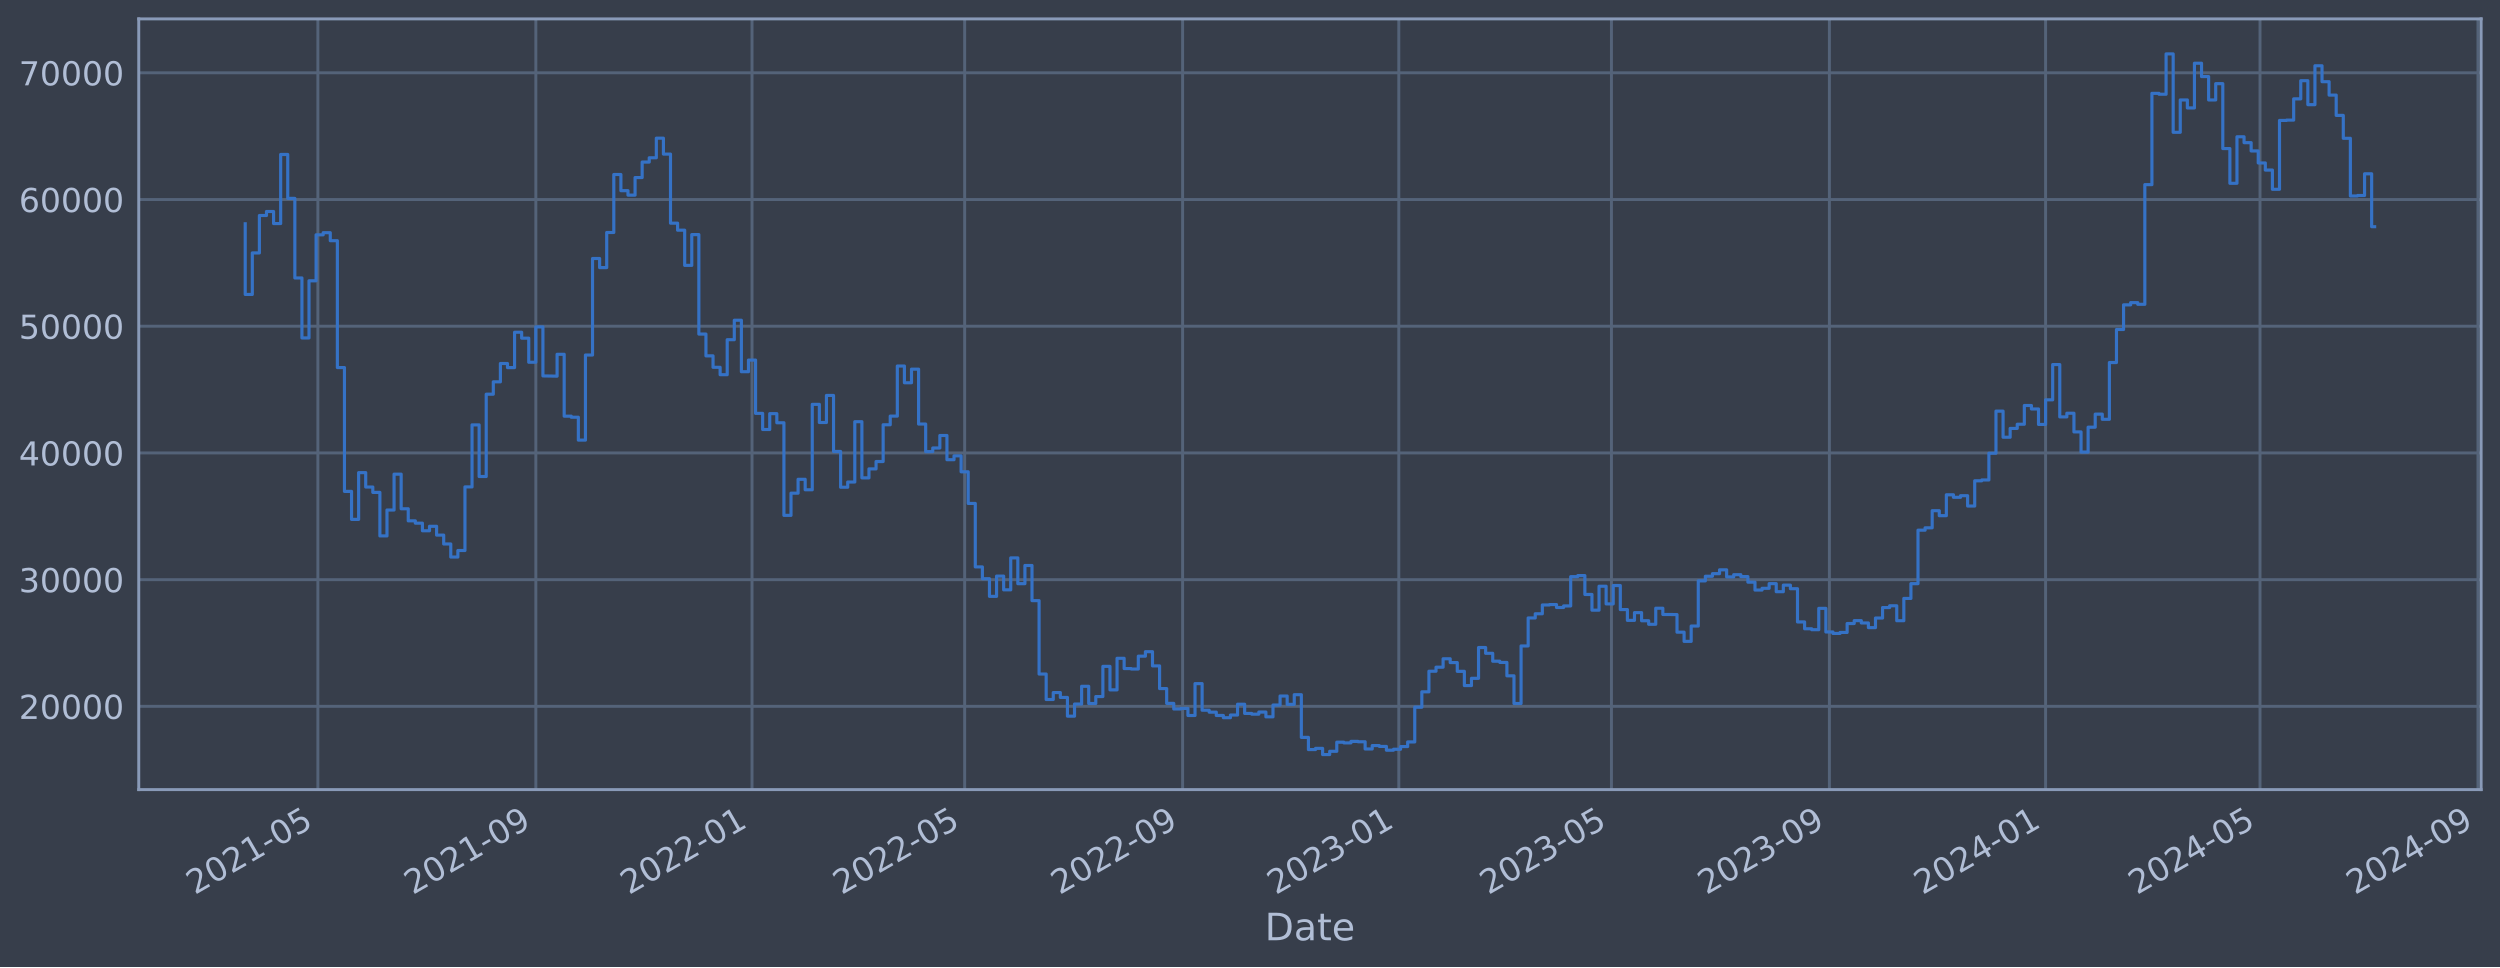
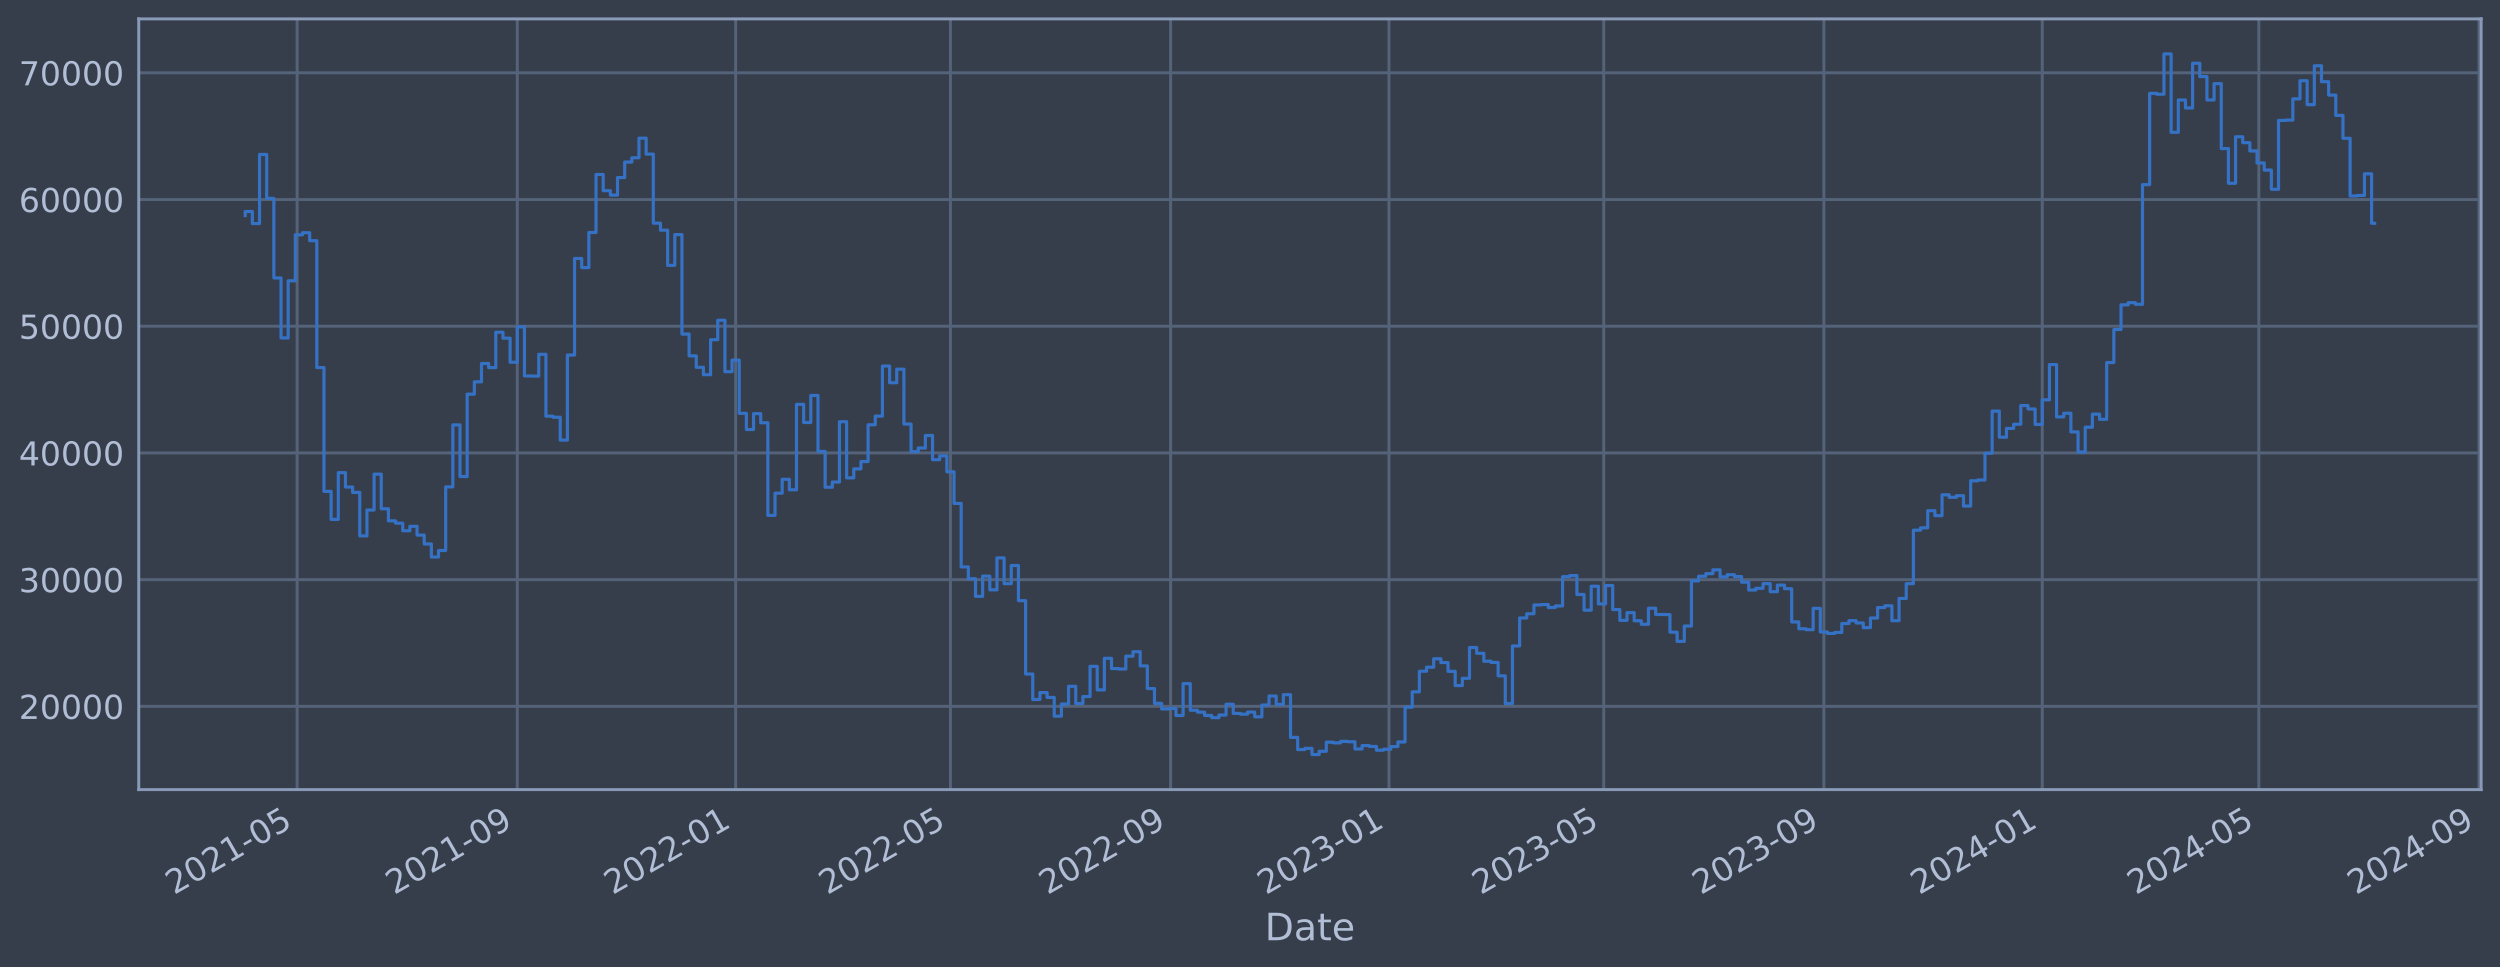
<svg xmlns="http://www.w3.org/2000/svg" xmlns:xlink="http://www.w3.org/1999/xlink" width="952.884pt" height="368.58pt" viewBox="0 0 952.884 368.58" version="1.1">
  <defs>
    <style type="text/css">*{stroke-linejoin: round; stroke-linecap: butt}</style>
  </defs>
  <g id="figure_1">
    <g id="patch_1">
      <path d="M 0 368.58  L 952.884 368.58  L 952.884 0  L 0 0  z " style="fill: #373e4b" />
    </g>
    <g id="axes_1">
      <g id="patch_2">
        <path d="M 52.884 300.96  L 945.684 300.96  L 945.684 7.2  L 52.884 7.2  z " style="fill: #373e4b" />
      </g>
      <g id="matplotlib.axis_1">
        <g id="xtick_1">
          <g id="line2d_1">
-             <path d="M 121.157 300.96  L 121.157 7.2  " clip-path="url(#pcf28d7538e)" style="fill: none; stroke: #546379; stroke-width: 1.12; stroke-linecap: square" />
+             <path d="M 113.25 300.96  L 113.25 7.2  " clip-path="url(#p4f1d684c6e)" style="fill: none; stroke: #546379; stroke-width: 1.12; stroke-linecap: square" />
          </g>
          <g id="line2d_2" />
          <g id="text_1">
-             <g style="fill: #b1bed6" transform="translate(74.25417 341.1745) rotate(-30) scale(0.126 -0.126)">
+             <g style="fill: #b1bed6" transform="translate(66.3467 341.1745) rotate(-30) scale(0.126 -0.126)">
              <defs>
                <path id="DejaVuSans-32" d="M 1228 531  L 3431 531  L 3431 0  L 469 0  L 469 531  Q 828 903 1448 1529  Q 2069 2156 2228 2338  Q 2531 2678 2651 2914  Q 2772 3150 2772 3378  Q 2772 3750 2511 3984  Q 2250 4219 1831 4219  Q 1534 4219 1204 4116  Q 875 4013 500 3803  L 500 4441  Q 881 4594 1212 4672  Q 1544 4750 1819 4750  Q 2544 4750 2975 4387  Q 3406 4025 3406 3419  Q 3406 3131 3298 2873  Q 3191 2616 2906 2266  Q 2828 2175 2409 1742  Q 1991 1309 1228 531  z " transform="scale(0.015625)" />
                <path id="DejaVuSans-30" d="M 2034 4250  Q 1547 4250 1301 3770  Q 1056 3291 1056 2328  Q 1056 1369 1301 889  Q 1547 409 2034 409  Q 2525 409 2770 889  Q 3016 1369 3016 2328  Q 3016 3291 2770 3770  Q 2525 4250 2034 4250  z M 2034 4750  Q 2819 4750 3233 4129  Q 3647 3509 3647 2328  Q 3647 1150 3233 529  Q 2819 -91 2034 -91  Q 1250 -91 836 529  Q 422 1150 422 2328  Q 422 3509 836 4129  Q 1250 4750 2034 4750  z " transform="scale(0.015625)" />
                <path id="DejaVuSans-31" d="M 794 531  L 1825 531  L 1825 4091  L 703 3866  L 703 4441  L 1819 4666  L 2450 4666  L 2450 531  L 3481 531  L 3481 0  L 794 0  L 794 531  z " transform="scale(0.015625)" />
                <path id="DejaVuSans-2d" d="M 313 2009  L 1997 2009  L 1997 1497  L 313 1497  L 313 2009  z " transform="scale(0.015625)" />
                <path id="DejaVuSans-35" d="M 691 4666  L 3169 4666  L 3169 4134  L 1269 4134  L 1269 2991  Q 1406 3038 1543 3061  Q 1681 3084 1819 3084  Q 2600 3084 3056 2656  Q 3513 2228 3513 1497  Q 3513 744 3044 326  Q 2575 -91 1722 -91  Q 1428 -91 1123 -41  Q 819 9 494 109  L 494 744  Q 775 591 1075 516  Q 1375 441 1709 441  Q 2250 441 2565 725  Q 2881 1009 2881 1497  Q 2881 1984 2565 2268  Q 2250 2553 1709 2553  Q 1456 2553 1204 2497  Q 953 2441 691 2322  L 691 4666  z " transform="scale(0.015625)" />
              </defs>
              <use xlink:href="#DejaVuSans-32" />
              <use xlink:href="#DejaVuSans-30" x="63.623" />
              <use xlink:href="#DejaVuSans-32" x="127.246" />
              <use xlink:href="#DejaVuSans-31" x="190.869" />
              <use xlink:href="#DejaVuSans-2d" x="254.492" />
              <use xlink:href="#DejaVuSans-30" x="290.576" />
              <use xlink:href="#DejaVuSans-35" x="354.199" />
            </g>
          </g>
        </g>
        <g id="xtick_2">
          <g id="line2d_3">
-             <path d="M 204.233 300.96  L 204.233 7.2  " clip-path="url(#pcf28d7538e)" style="fill: none; stroke: #546379; stroke-width: 1.12; stroke-linecap: square" />
+             <path d="M 197.163 300.96  L 197.163 7.2  " clip-path="url(#p4f1d684c6e)" style="fill: none; stroke: #546379; stroke-width: 1.12; stroke-linecap: square" />
          </g>
          <g id="line2d_4" />
          <g id="text_2">
-             <g style="fill: #b1bed6" transform="translate(157.3298 341.1745) rotate(-30) scale(0.126 -0.126)">
+             <g style="fill: #b1bed6" transform="translate(150.2599 341.1745) rotate(-30) scale(0.126 -0.126)">
              <defs>
                <path id="DejaVuSans-39" d="M 703 97  L 703 672  Q 941 559 1184 500  Q 1428 441 1663 441  Q 2288 441 2617 861  Q 2947 1281 2994 2138  Q 2813 1869 2534 1725  Q 2256 1581 1919 1581  Q 1219 1581 811 2004  Q 403 2428 403 3163  Q 403 3881 828 4315  Q 1253 4750 1959 4750  Q 2769 4750 3195 4129  Q 3622 3509 3622 2328  Q 3622 1225 3098 567  Q 2575 -91 1691 -91  Q 1453 -91 1209 -44  Q 966 3 703 97  z M 1959 2075  Q 2384 2075 2632 2365  Q 2881 2656 2881 3163  Q 2881 3666 2632 3958  Q 2384 4250 1959 4250  Q 1534 4250 1286 3958  Q 1038 3666 1038 3163  Q 1038 2656 1286 2365  Q 1534 2075 1959 2075  z " transform="scale(0.015625)" />
              </defs>
              <use xlink:href="#DejaVuSans-32" />
              <use xlink:href="#DejaVuSans-30" x="63.623" />
              <use xlink:href="#DejaVuSans-32" x="127.246" />
              <use xlink:href="#DejaVuSans-31" x="190.869" />
              <use xlink:href="#DejaVuSans-2d" x="254.492" />
              <use xlink:href="#DejaVuSans-30" x="290.576" />
              <use xlink:href="#DejaVuSans-39" x="354.199" />
            </g>
          </g>
        </g>
        <g id="xtick_3">
          <g id="line2d_5">
-             <path d="M 286.633 300.96  L 286.633 7.2  " clip-path="url(#pcf28d7538e)" style="fill: none; stroke: #546379; stroke-width: 1.12; stroke-linecap: square" />
+             <path d="M 280.394 300.96  L 280.394 7.2  " clip-path="url(#p4f1d684c6e)" style="fill: none; stroke: #546379; stroke-width: 1.12; stroke-linecap: square" />
          </g>
          <g id="line2d_6" />
          <g id="text_3">
-             <g style="fill: #b1bed6" transform="translate(239.73 341.1745) rotate(-30) scale(0.126 -0.126)">
+             <g style="fill: #b1bed6" transform="translate(233.4908 341.1745) rotate(-30) scale(0.126 -0.126)">
              <use xlink:href="#DejaVuSans-32" />
              <use xlink:href="#DejaVuSans-30" x="63.623" />
              <use xlink:href="#DejaVuSans-32" x="127.246" />
              <use xlink:href="#DejaVuSans-32" x="190.869" />
              <use xlink:href="#DejaVuSans-2d" x="254.492" />
              <use xlink:href="#DejaVuSans-30" x="290.576" />
              <use xlink:href="#DejaVuSans-31" x="354.199" />
            </g>
          </g>
        </g>
        <g id="xtick_4">
          <g id="line2d_7">
-             <path d="M 367.683 300.96  L 367.683 7.2  " clip-path="url(#pcf28d7538e)" style="fill: none; stroke: #546379; stroke-width: 1.12; stroke-linecap: square" />
+             <path d="M 362.261 300.96  L 362.261 7.2  " clip-path="url(#p4f1d684c6e)" style="fill: none; stroke: #546379; stroke-width: 1.12; stroke-linecap: square" />
          </g>
          <g id="line2d_8" />
          <g id="text_4">
-             <g style="fill: #b1bed6" transform="translate(320.7794 341.1745) rotate(-30) scale(0.126 -0.126)">
+             <g style="fill: #b1bed6" transform="translate(315.3574 341.1745) rotate(-30) scale(0.126 -0.126)">
              <use xlink:href="#DejaVuSans-32" />
              <use xlink:href="#DejaVuSans-30" x="63.623" />
              <use xlink:href="#DejaVuSans-32" x="127.246" />
              <use xlink:href="#DejaVuSans-32" x="190.869" />
              <use xlink:href="#DejaVuSans-2d" x="254.492" />
              <use xlink:href="#DejaVuSans-30" x="290.576" />
              <use xlink:href="#DejaVuSans-35" x="354.199" />
            </g>
          </g>
        </g>
        <g id="xtick_5">
          <g id="line2d_9">
-             <path d="M 450.758 300.96  L 450.758 7.2  " clip-path="url(#pcf28d7538e)" style="fill: none; stroke: #546379; stroke-width: 1.12; stroke-linecap: square" />
+             <path d="M 446.174 300.96  L 446.174 7.2  " clip-path="url(#p4f1d684c6e)" style="fill: none; stroke: #546379; stroke-width: 1.12; stroke-linecap: square" />
          </g>
          <g id="line2d_10" />
          <g id="text_5">
-             <g style="fill: #b1bed6" transform="translate(403.855 341.1745) rotate(-30) scale(0.126 -0.126)">
+             <g style="fill: #b1bed6" transform="translate(399.2705 341.1745) rotate(-30) scale(0.126 -0.126)">
              <use xlink:href="#DejaVuSans-32" />
              <use xlink:href="#DejaVuSans-30" x="63.623" />
              <use xlink:href="#DejaVuSans-32" x="127.246" />
              <use xlink:href="#DejaVuSans-32" x="190.869" />
              <use xlink:href="#DejaVuSans-2d" x="254.492" />
              <use xlink:href="#DejaVuSans-30" x="290.576" />
              <use xlink:href="#DejaVuSans-39" x="354.199" />
            </g>
          </g>
        </g>
        <g id="xtick_6">
          <g id="line2d_11">
-             <path d="M 533.158 300.96  L 533.158 7.2  " clip-path="url(#pcf28d7538e)" style="fill: none; stroke: #546379; stroke-width: 1.12; stroke-linecap: square" />
+             <path d="M 529.405 300.96  L 529.405 7.2  " clip-path="url(#p4f1d684c6e)" style="fill: none; stroke: #546379; stroke-width: 1.12; stroke-linecap: square" />
          </g>
          <g id="line2d_12" />
          <g id="text_6">
-             <g style="fill: #b1bed6" transform="translate(486.2552 341.1745) rotate(-30) scale(0.126 -0.126)">
+             <g style="fill: #b1bed6" transform="translate(482.5015 341.1745) rotate(-30) scale(0.126 -0.126)">
              <defs>
                <path id="DejaVuSans-33" d="M 2597 2516  Q 3050 2419 3304 2112  Q 3559 1806 3559 1356  Q 3559 666 3084 287  Q 2609 -91 1734 -91  Q 1441 -91 1130 -33  Q 819 25 488 141  L 488 750  Q 750 597 1062 519  Q 1375 441 1716 441  Q 2309 441 2620 675  Q 2931 909 2931 1356  Q 2931 1769 2642 2001  Q 2353 2234 1838 2234  L 1294 2234  L 1294 2753  L 1863 2753  Q 2328 2753 2575 2939  Q 2822 3125 2822 3475  Q 2822 3834 2567 4026  Q 2313 4219 1838 4219  Q 1578 4219 1281 4162  Q 984 4106 628 3988  L 628 4550  Q 988 4650 1302 4700  Q 1616 4750 1894 4750  Q 2613 4750 3031 4423  Q 3450 4097 3450 3541  Q 3450 3153 3228 2886  Q 3006 2619 2597 2516  z " transform="scale(0.015625)" />
              </defs>
              <use xlink:href="#DejaVuSans-32" />
              <use xlink:href="#DejaVuSans-30" x="63.623" />
              <use xlink:href="#DejaVuSans-32" x="127.246" />
              <use xlink:href="#DejaVuSans-33" x="190.869" />
              <use xlink:href="#DejaVuSans-2d" x="254.492" />
              <use xlink:href="#DejaVuSans-30" x="290.576" />
              <use xlink:href="#DejaVuSans-31" x="354.199" />
            </g>
          </g>
        </g>
        <g id="xtick_7">
          <g id="line2d_13">
-             <path d="M 614.208 300.96  L 614.208 7.2  " clip-path="url(#pcf28d7538e)" style="fill: none; stroke: #546379; stroke-width: 1.12; stroke-linecap: square" />
+             <path d="M 611.271 300.96  L 611.271 7.2  " clip-path="url(#p4f1d684c6e)" style="fill: none; stroke: #546379; stroke-width: 1.12; stroke-linecap: square" />
          </g>
          <g id="line2d_14" />
          <g id="text_7">
-             <g style="fill: #b1bed6" transform="translate(567.3046 341.1745) rotate(-30) scale(0.126 -0.126)">
+             <g style="fill: #b1bed6" transform="translate(564.368 341.1745) rotate(-30) scale(0.126 -0.126)">
              <use xlink:href="#DejaVuSans-32" />
              <use xlink:href="#DejaVuSans-30" x="63.623" />
              <use xlink:href="#DejaVuSans-32" x="127.246" />
              <use xlink:href="#DejaVuSans-33" x="190.869" />
              <use xlink:href="#DejaVuSans-2d" x="254.492" />
              <use xlink:href="#DejaVuSans-30" x="290.576" />
              <use xlink:href="#DejaVuSans-35" x="354.199" />
            </g>
          </g>
        </g>
        <g id="xtick_8">
          <g id="line2d_15">
-             <path d="M 697.283 300.96  L 697.283 7.2  " clip-path="url(#pcf28d7538e)" style="fill: none; stroke: #546379; stroke-width: 1.12; stroke-linecap: square" />
+             <path d="M 695.184 300.96  L 695.184 7.2  " clip-path="url(#p4f1d684c6e)" style="fill: none; stroke: #546379; stroke-width: 1.12; stroke-linecap: square" />
          </g>
          <g id="line2d_16" />
          <g id="text_8">
-             <g style="fill: #b1bed6" transform="translate(650.3802 341.1745) rotate(-30) scale(0.126 -0.126)">
+             <g style="fill: #b1bed6" transform="translate(648.2812 341.1745) rotate(-30) scale(0.126 -0.126)">
              <use xlink:href="#DejaVuSans-32" />
              <use xlink:href="#DejaVuSans-30" x="63.623" />
              <use xlink:href="#DejaVuSans-32" x="127.246" />
              <use xlink:href="#DejaVuSans-33" x="190.869" />
              <use xlink:href="#DejaVuSans-2d" x="254.492" />
              <use xlink:href="#DejaVuSans-30" x="290.576" />
              <use xlink:href="#DejaVuSans-39" x="354.199" />
            </g>
          </g>
        </g>
        <g id="xtick_9">
          <g id="line2d_17">
-             <path d="M 779.684 300.96  L 779.684 7.2  " clip-path="url(#pcf28d7538e)" style="fill: none; stroke: #546379; stroke-width: 1.12; stroke-linecap: square" />
+             <path d="M 778.415 300.96  L 778.415 7.2  " clip-path="url(#p4f1d684c6e)" style="fill: none; stroke: #546379; stroke-width: 1.12; stroke-linecap: square" />
          </g>
          <g id="line2d_18" />
          <g id="text_9">
-             <g style="fill: #b1bed6" transform="translate(732.7804 341.1745) rotate(-30) scale(0.126 -0.126)">
+             <g style="fill: #b1bed6" transform="translate(731.5122 341.1745) rotate(-30) scale(0.126 -0.126)">
              <defs>
                <path id="DejaVuSans-34" d="M 2419 4116  L 825 1625  L 2419 1625  L 2419 4116  z M 2253 4666  L 3047 4666  L 3047 1625  L 3713 1625  L 3713 1100  L 3047 1100  L 3047 0  L 2419 0  L 2419 1100  L 313 1100  L 313 1709  L 2253 4666  z " transform="scale(0.015625)" />
              </defs>
              <use xlink:href="#DejaVuSans-32" />
              <use xlink:href="#DejaVuSans-30" x="63.623" />
              <use xlink:href="#DejaVuSans-32" x="127.246" />
              <use xlink:href="#DejaVuSans-34" x="190.869" />
              <use xlink:href="#DejaVuSans-2d" x="254.492" />
              <use xlink:href="#DejaVuSans-30" x="290.576" />
              <use xlink:href="#DejaVuSans-31" x="354.199" />
            </g>
          </g>
        </g>
        <g id="xtick_10">
          <g id="line2d_19">
-             <path d="M 861.408 300.96  L 861.408 7.2  " clip-path="url(#pcf28d7538e)" style="fill: none; stroke: #546379; stroke-width: 1.12; stroke-linecap: square" />
+             <path d="M 860.964 300.96  L 860.964 7.2  " clip-path="url(#p4f1d684c6e)" style="fill: none; stroke: #546379; stroke-width: 1.12; stroke-linecap: square" />
          </g>
          <g id="line2d_20" />
          <g id="text_10">
-             <g style="fill: #b1bed6" transform="translate(814.5052 341.1745) rotate(-30) scale(0.126 -0.126)">
+             <g style="fill: #b1bed6" transform="translate(814.0609 341.1745) rotate(-30) scale(0.126 -0.126)">
              <use xlink:href="#DejaVuSans-32" />
              <use xlink:href="#DejaVuSans-30" x="63.623" />
              <use xlink:href="#DejaVuSans-32" x="127.246" />
              <use xlink:href="#DejaVuSans-34" x="190.869" />
              <use xlink:href="#DejaVuSans-2d" x="254.492" />
              <use xlink:href="#DejaVuSans-30" x="290.576" />
              <use xlink:href="#DejaVuSans-35" x="354.199" />
            </g>
          </g>
        </g>
        <g id="xtick_11">
          <g id="line2d_21">
-             <path d="M 944.484 300.96  L 944.484 7.2  " clip-path="url(#pcf28d7538e)" style="fill: none; stroke: #546379; stroke-width: 1.12; stroke-linecap: square" />
+             <path d="M 944.877 300.96  L 944.877 7.2  " clip-path="url(#p4f1d684c6e)" style="fill: none; stroke: #546379; stroke-width: 1.12; stroke-linecap: square" />
          </g>
          <g id="line2d_22" />
          <g id="text_11">
-             <g style="fill: #b1bed6" transform="translate(897.5808 341.1745) rotate(-30) scale(0.126 -0.126)">
+             <g style="fill: #b1bed6" transform="translate(897.9741 341.1745) rotate(-30) scale(0.126 -0.126)">
              <use xlink:href="#DejaVuSans-32" />
              <use xlink:href="#DejaVuSans-30" x="63.623" />
              <use xlink:href="#DejaVuSans-32" x="127.246" />
              <use xlink:href="#DejaVuSans-34" x="190.869" />
              <use xlink:href="#DejaVuSans-2d" x="254.492" />
              <use xlink:href="#DejaVuSans-30" x="290.576" />
              <use xlink:href="#DejaVuSans-39" x="354.199" />
            </g>
          </g>
        </g>
        <g id="text_12">
          <g style="fill: #b1bed6" transform="translate(482.0746 358.3856) scale(0.144 -0.144)">
            <defs>
              <path id="DejaVuSans-44" d="M 1259 4147  L 1259 519  L 2022 519  Q 2988 519 3436 956  Q 3884 1394 3884 2338  Q 3884 3275 3436 3711  Q 2988 4147 2022 4147  L 1259 4147  z M 628 4666  L 1925 4666  Q 3281 4666 3915 4102  Q 4550 3538 4550 2338  Q 4550 1131 3912 565  Q 3275 0 1925 0  L 628 0  L 628 4666  z " transform="scale(0.015625)" />
              <path id="DejaVuSans-61" d="M 2194 1759  Q 1497 1759 1228 1600  Q 959 1441 959 1056  Q 959 750 1161 570  Q 1363 391 1709 391  Q 2188 391 2477 730  Q 2766 1069 2766 1631  L 2766 1759  L 2194 1759  z M 3341 1997  L 3341 0  L 2766 0  L 2766 531  Q 2569 213 2275 61  Q 1981 -91 1556 -91  Q 1019 -91 701 211  Q 384 513 384 1019  Q 384 1609 779 1909  Q 1175 2209 1959 2209  L 2766 2209  L 2766 2266  Q 2766 2663 2505 2880  Q 2244 3097 1772 3097  Q 1472 3097 1187 3025  Q 903 2953 641 2809  L 641 3341  Q 956 3463 1253 3523  Q 1550 3584 1831 3584  Q 2591 3584 2966 3190  Q 3341 2797 3341 1997  z " transform="scale(0.015625)" />
              <path id="DejaVuSans-74" d="M 1172 4494  L 1172 3500  L 2356 3500  L 2356 3053  L 1172 3053  L 1172 1153  Q 1172 725 1289 603  Q 1406 481 1766 481  L 2356 481  L 2356 0  L 1766 0  Q 1100 0 847 248  Q 594 497 594 1153  L 594 3053  L 172 3053  L 172 3500  L 594 3500  L 594 4494  L 1172 4494  z " transform="scale(0.015625)" />
              <path id="DejaVuSans-65" d="M 3597 1894  L 3597 1613  L 953 1613  Q 991 1019 1311 708  Q 1631 397 2203 397  Q 2534 397 2845 478  Q 3156 559 3463 722  L 3463 178  Q 3153 47 2828 -22  Q 2503 -91 2169 -91  Q 1331 -91 842 396  Q 353 884 353 1716  Q 353 2575 817 3079  Q 1281 3584 2069 3584  Q 2775 3584 3186 3129  Q 3597 2675 3597 1894  z M 3022 2063  Q 3016 2534 2758 2815  Q 2500 3097 2075 3097  Q 1594 3097 1305 2825  Q 1016 2553 972 2059  L 3022 2063  z " transform="scale(0.015625)" />
            </defs>
            <use xlink:href="#DejaVuSans-44" />
            <use xlink:href="#DejaVuSans-61" x="77.002" />
            <use xlink:href="#DejaVuSans-74" x="138.281" />
            <use xlink:href="#DejaVuSans-65" x="177.49" />
          </g>
        </g>
      </g>
      <g id="matplotlib.axis_2">
        <g id="ytick_1">
          <g id="line2d_23">
-             <path d="M 52.884 269.229  L 945.684 269.229  " clip-path="url(#pcf28d7538e)" style="fill: none; stroke: #546379; stroke-width: 1.12; stroke-linecap: square" />
+             <path d="M 52.884 269.229  L 945.684 269.229  " clip-path="url(#p4f1d684c6e)" style="fill: none; stroke: #546379; stroke-width: 1.12; stroke-linecap: square" />
          </g>
          <g id="line2d_24" />
          <g id="text_13">
            <g style="fill: #b1bed6" transform="translate(7.2 274.0162) scale(0.126 -0.126)">
              <use xlink:href="#DejaVuSans-32" />
              <use xlink:href="#DejaVuSans-30" x="63.623" />
              <use xlink:href="#DejaVuSans-30" x="127.246" />
              <use xlink:href="#DejaVuSans-30" x="190.869" />
              <use xlink:href="#DejaVuSans-30" x="254.492" />
            </g>
          </g>
        </g>
        <g id="ytick_2">
          <g id="line2d_25">
-             <path d="M 52.884 220.932  L 945.684 220.932  " clip-path="url(#pcf28d7538e)" style="fill: none; stroke: #546379; stroke-width: 1.12; stroke-linecap: square" />
+             <path d="M 52.884 220.932  L 945.684 220.932  " clip-path="url(#p4f1d684c6e)" style="fill: none; stroke: #546379; stroke-width: 1.12; stroke-linecap: square" />
          </g>
          <g id="line2d_26" />
          <g id="text_14">
            <g style="fill: #b1bed6" transform="translate(7.2 225.7194) scale(0.126 -0.126)">
              <use xlink:href="#DejaVuSans-33" />
              <use xlink:href="#DejaVuSans-30" x="63.623" />
              <use xlink:href="#DejaVuSans-30" x="127.246" />
              <use xlink:href="#DejaVuSans-30" x="190.869" />
              <use xlink:href="#DejaVuSans-30" x="254.492" />
            </g>
          </g>
        </g>
        <g id="ytick_3">
          <g id="line2d_27">
-             <path d="M 52.884 172.636  L 945.684 172.636  " clip-path="url(#pcf28d7538e)" style="fill: none; stroke: #546379; stroke-width: 1.12; stroke-linecap: square" />
+             <path d="M 52.884 172.636  L 945.684 172.636  " clip-path="url(#p4f1d684c6e)" style="fill: none; stroke: #546379; stroke-width: 1.12; stroke-linecap: square" />
          </g>
          <g id="line2d_28" />
          <g id="text_15">
            <g style="fill: #b1bed6" transform="translate(7.2 177.4226) scale(0.126 -0.126)">
              <use xlink:href="#DejaVuSans-34" />
              <use xlink:href="#DejaVuSans-30" x="63.623" />
              <use xlink:href="#DejaVuSans-30" x="127.246" />
              <use xlink:href="#DejaVuSans-30" x="190.869" />
              <use xlink:href="#DejaVuSans-30" x="254.492" />
            </g>
          </g>
        </g>
        <g id="ytick_4">
          <g id="line2d_29">
-             <path d="M 52.884 124.339  L 945.684 124.339  " clip-path="url(#pcf28d7538e)" style="fill: none; stroke: #546379; stroke-width: 1.12; stroke-linecap: square" />
+             <path d="M 52.884 124.339  L 945.684 124.339  " clip-path="url(#p4f1d684c6e)" style="fill: none; stroke: #546379; stroke-width: 1.12; stroke-linecap: square" />
          </g>
          <g id="line2d_30" />
          <g id="text_16">
            <g style="fill: #b1bed6" transform="translate(7.2 129.1258) scale(0.126 -0.126)">
              <use xlink:href="#DejaVuSans-35" />
              <use xlink:href="#DejaVuSans-30" x="63.623" />
              <use xlink:href="#DejaVuSans-30" x="127.246" />
              <use xlink:href="#DejaVuSans-30" x="190.869" />
              <use xlink:href="#DejaVuSans-30" x="254.492" />
            </g>
          </g>
        </g>
        <g id="ytick_5">
          <g id="line2d_31">
-             <path d="M 52.884 76.042  L 945.684 76.042  " clip-path="url(#pcf28d7538e)" style="fill: none; stroke: #546379; stroke-width: 1.12; stroke-linecap: square" />
+             <path d="M 52.884 76.042  L 945.684 76.042  " clip-path="url(#p4f1d684c6e)" style="fill: none; stroke: #546379; stroke-width: 1.12; stroke-linecap: square" />
          </g>
          <g id="line2d_32" />
          <g id="text_17">
            <g style="fill: #b1bed6" transform="translate(7.2 80.82899) scale(0.126 -0.126)">
              <defs>
                <path id="DejaVuSans-36" d="M 2113 2584  Q 1688 2584 1439 2293  Q 1191 2003 1191 1497  Q 1191 994 1439 701  Q 1688 409 2113 409  Q 2538 409 2786 701  Q 3034 994 3034 1497  Q 3034 2003 2786 2293  Q 2538 2584 2113 2584  z M 3366 4563  L 3366 3988  Q 3128 4100 2886 4159  Q 2644 4219 2406 4219  Q 1781 4219 1451 3797  Q 1122 3375 1075 2522  Q 1259 2794 1537 2939  Q 1816 3084 2150 3084  Q 2853 3084 3261 2657  Q 3669 2231 3669 1497  Q 3669 778 3244 343  Q 2819 -91 2113 -91  Q 1303 -91 875 529  Q 447 1150 447 2328  Q 447 3434 972 4092  Q 1497 4750 2381 4750  Q 2619 4750 2861 4703  Q 3103 4656 3366 4563  z " transform="scale(0.015625)" />
              </defs>
              <use xlink:href="#DejaVuSans-36" />
              <use xlink:href="#DejaVuSans-30" x="63.623" />
              <use xlink:href="#DejaVuSans-30" x="127.246" />
              <use xlink:href="#DejaVuSans-30" x="190.869" />
              <use xlink:href="#DejaVuSans-30" x="254.492" />
            </g>
          </g>
        </g>
        <g id="ytick_6">
          <g id="line2d_33">
-             <path d="M 52.884 27.745  L 945.684 27.745  " clip-path="url(#pcf28d7538e)" style="fill: none; stroke: #546379; stroke-width: 1.12; stroke-linecap: square" />
+             <path d="M 52.884 27.745  L 945.684 27.745  " clip-path="url(#p4f1d684c6e)" style="fill: none; stroke: #546379; stroke-width: 1.12; stroke-linecap: square" />
          </g>
          <g id="line2d_34" />
          <g id="text_18">
            <g style="fill: #b1bed6" transform="translate(7.2 32.5322) scale(0.126 -0.126)">
              <defs>
                <path id="DejaVuSans-37" d="M 525 4666  L 3525 4666  L 3525 4397  L 1831 0  L 1172 0  L 2766 4134  L 525 4134  L 525 4666  z " transform="scale(0.015625)" />
              </defs>
              <use xlink:href="#DejaVuSans-37" />
              <use xlink:href="#DejaVuSans-30" x="63.623" />
              <use xlink:href="#DejaVuSans-30" x="127.246" />
              <use xlink:href="#DejaVuSans-30" x="190.869" />
              <use xlink:href="#DejaVuSans-30" x="254.492" />
            </g>
          </g>
        </g>
      </g>
      <g id="line2d_35">
-         <path d="M 93.466 85.287  L 93.466 112.225  L 96.167 112.225  L 96.167 96.405  L 98.869 96.405  L 98.869 82.142  L 101.571 82.142  L 101.571 80.61  L 104.272 80.61  L 104.272 85.206  L 106.974 85.206  L 106.974 58.875  L 109.675 58.875  L 109.675 75.621  L 112.377 75.621  L 112.377 105.943  L 115.079 105.943  L 115.079 128.803  L 117.78 128.803  L 117.78 107.028  L 120.482 107.028  L 120.482 89.501  L 123.184 89.501  L 123.184 88.694  L 125.885 88.694  L 125.885 91.738  L 128.587 91.738  L 128.587 140.1  L 131.289 140.1  L 131.289 187.297  L 133.99 187.297  L 133.99 197.969  L 136.692 197.969  L 136.692 180.144  L 139.394 180.144  L 139.394 185.625  L 142.095 185.625  L 142.095 187.678  L 144.797 187.678  L 144.797 204.269  L 147.498 204.269  L 147.498 194.394  L 150.2 194.394  L 150.2 180.726  L 152.902 180.726  L 152.902 193.923  L 155.603 193.923  L 155.603 198.526  L 158.305 198.526  L 158.305 199.408  L 161.007 199.408  L 161.007 202.305  L 163.708 202.305  L 163.708 200.595  L 166.41 200.595  L 166.41 203.953  L 169.112 203.953  L 169.112 207.339  L 171.813 207.339  L 171.813 212.319  L 174.515 212.319  L 174.515 209.834  L 177.217 209.834  L 177.217 185.588  L 179.918 185.588  L 179.918 161.942  L 182.62 161.942  L 182.62 181.628  L 185.322 181.628  L 185.322 150.254  L 188.023 150.254  L 188.023 145.534  L 190.725 145.534  L 190.725 138.555  L 193.426 138.555  L 193.426 140.109  L 196.128 140.109  L 196.128 126.64  L 198.83 126.64  L 198.83 128.894  L 201.531 128.894  L 201.531 138.075  L 204.233 138.075  L 204.233 124.593  L 206.935 124.593  L 206.935 143.279  L 212.338 143.372  L 212.338 135.035  L 215.04 135.035  L 215.04 158.622  L 217.741 158.622  L 217.741 159.037  L 220.443 159.037  L 220.443 167.752  L 223.145 167.752  L 223.145 135.316  L 225.846 135.316  L 225.846 98.53  L 228.548 98.53  L 228.548 101.998  L 231.25 101.998  L 231.25 88.61  L 233.951 88.61  L 233.951 66.52  L 236.653 66.52  L 236.653 72.675  L 239.354 72.675  L 239.354 74.375  L 242.056 74.375  L 242.056 67.68  L 244.758 67.68  L 244.758 61.771  L 247.459 61.771  L 247.459 60.137  L 250.161 60.137  L 250.161 52.672  L 252.863 52.672  L 252.863 58.731  L 255.564 58.731  L 255.564 85.059  L 258.266 85.059  L 258.266 87.738  L 260.968 87.738  L 260.968 101.151  L 263.669 101.151  L 263.669 89.421  L 266.371 89.421  L 266.371 127.331  L 269.073 127.331  L 269.073 135.642  L 271.774 135.642  L 271.774 140.001  L 274.476 140.001  L 274.476 142.819  L 277.178 142.819  L 277.178 129.484  L 279.879 129.484  L 279.879 122.065  L 282.581 122.065  L 282.581 141.683  L 285.282 141.683  L 285.282 137.244  L 287.984 137.244  L 287.984 157.564  L 290.686 157.564  L 290.686 163.705  L 293.387 163.705  L 293.387 157.667  L 296.089 157.667  L 296.089 161.134  L 298.791 161.134  L 298.791 196.439  L 301.492 196.439  L 301.492 187.977  L 304.194 187.977  L 304.194 182.688  L 306.896 182.688  L 306.896 186.678  L 309.597 186.678  L 309.597 154.118  L 312.299 154.118  L 312.299 161.038  L 315.001 161.038  L 315.001 150.727  L 317.702 150.727  L 317.702 172.08  L 320.404 172.08  L 320.404 185.717  L 323.105 185.717  L 323.105 183.722  L 325.807 183.722  L 325.807 160.733  L 328.509 160.733  L 328.509 182.138  L 331.21 182.138  L 331.21 178.716  L 333.912 178.716  L 333.912 175.916  L 336.614 175.916  L 336.614 161.902  L 339.315 161.902  L 339.315 158.605  L 342.017 158.605  L 342.017 139.511  L 344.719 139.511  L 344.719 145.883  L 347.42 145.883  L 347.42 140.705  L 350.122 140.705  L 350.122 161.629  L 352.824 161.629  L 352.824 172.142  L 355.525 172.142  L 355.525 170.758  L 358.227 170.758  L 358.227 165.991  L 360.929 165.991  L 360.929 175.217  L 363.63 175.217  L 363.63 173.746  L 366.332 173.746  L 366.332 179.829  L 369.033 179.829  L 369.033 191.891  L 371.735 191.891  L 371.735 216.084  L 374.437 216.084  L 374.437 220.572  L 377.138 220.572  L 377.138 227.303  L 379.84 227.303  L 379.84 219.585  L 382.542 219.585  L 382.542 224.825  L 385.243 224.825  L 385.243 212.647  L 387.945 212.647  L 387.945 222.469  L 390.647 222.469  L 390.647 215.534  L 393.348 215.534  L 393.348 228.928  L 396.05 228.928  L 396.05 256.91  L 398.752 256.91  L 398.752 266.619  L 401.453 266.619  L 401.453 263.973  L 404.155 263.973  L 404.155 265.838  L 406.857 265.838  L 406.857 272.964  L 409.558 272.964  L 409.558 268.351  L 412.26 268.351  L 412.26 261.586  L 414.961 261.586  L 414.961 268.149  L 417.663 268.149  L 417.663 265.49  L 420.365 265.49  L 420.365 253.996  L 423.066 253.996  L 423.066 262.947  L 425.768 262.947  L 425.768 250.915  L 428.47 250.915  L 428.47 254.828  L 431.171 254.828  L 431.171 254.995  L 433.873 254.995  L 433.873 250.104  L 436.575 250.104  L 436.575 248.39  L 439.276 248.39  L 439.276 253.803  L 441.978 253.803  L 441.978 262.453  L 444.68 262.453  L 444.68 268.102  L 447.381 268.102  L 447.381 270.229  L 450.083 270.229  L 450.083 270.026  L 452.785 270.026  L 452.785 272.706  L 455.486 272.706  L 455.486 260.562  L 458.188 260.562  L 458.188 270.704  L 460.889 270.704  L 460.889 271.44  L 463.591 271.44  L 463.591 272.704  L 466.293 272.704  L 466.293 273.552  L 468.994 273.552  L 468.994 272.539  L 471.696 272.539  L 471.696 268.419  L 474.398 268.419  L 474.398 271.925  L 477.099 271.925  L 477.099 272.207  L 479.801 272.207  L 479.801 271.407  L 482.503 271.407  L 482.503 273.231  L 485.204 273.231  L 485.204 268.74  L 487.906 268.74  L 487.906 265.287  L 490.608 265.287  L 490.608 268.485  L 493.309 268.485  L 493.309 264.784  L 496.011 264.784  L 496.011 281.061  L 498.712 281.061  L 498.712 285.708  L 501.414 285.708  L 501.414 285.248  L 504.116 285.248  L 504.116 287.607  L 506.817 287.607  L 506.817 286.358  L 509.519 286.358  L 509.519 282.894  L 512.221 282.894  L 512.221 283.15  L 514.922 283.15  L 514.922 282.585  L 517.624 282.585  L 517.624 282.719  L 520.326 282.719  L 520.326 285.468  L 523.027 285.468  L 523.027 284.179  L 525.729 284.179  L 525.729 284.5  L 528.431 284.5  L 528.431 285.943  L 531.132 285.943  L 531.132 285.584  L 533.834 285.584  L 533.834 284.557  L 536.536 284.557  L 536.536 282.791  L 539.237 282.791  L 539.237 269.551  L 541.939 269.551  L 541.939 263.698  L 544.64 263.698  L 544.64 255.839  L 547.342 255.839  L 547.342 254.307  L 550.044 254.307  L 550.044 251.09  L 552.745 251.09  L 552.745 252.545  L 555.447 252.545  L 555.447 255.881  L 558.149 255.881  L 558.149 261.315  L 560.85 261.315  L 560.85 258.547  L 563.552 258.547  L 563.552 246.81  L 566.254 246.81  L 566.254 249.014  L 568.955 249.014  L 568.955 252.02  L 571.657 252.02  L 571.657 252.483  L 574.359 252.483  L 574.359 257.587  L 577.06 257.587  L 577.06 268.143  L 579.762 268.143  L 579.762 246.204  L 582.464 246.204  L 582.464 235.54  L 585.165 235.54  L 585.165 233.942  L 587.867 233.942  L 587.867 230.592  L 590.568 230.592  L 590.568 230.432  L 593.27 230.432  L 593.27 231.547  L 595.972 231.547  L 595.972 230.951  L 598.673 230.951  L 598.673 219.797  L 601.375 219.797  L 601.375 219.39  L 604.077 219.39  L 604.077 226.585  L 606.778 226.585  L 606.778 232.569  L 609.48 232.569  L 609.48 223.442  L 612.182 223.442  L 612.182 230.173  L 614.883 230.173  L 614.883 223.176  L 617.585 223.176  L 617.585 232.33  L 620.287 232.33  L 620.287 236.455  L 622.988 236.455  L 622.988 233.498  L 625.69 233.498  L 625.69 236.597  L 628.392 236.597  L 628.392 237.946  L 631.093 237.946  L 631.093 231.825  L 633.795 231.825  L 633.795 234.205  L 639.198 234.245  L 639.198 240.962  L 641.9 240.962  L 641.9 244.467  L 644.601 244.467  L 644.601 238.623  L 647.303 238.623  L 647.303 221.397  L 650.005 221.397  L 650.005 219.644  L 652.706 219.644  L 652.706 218.655  L 655.408 218.655  L 655.408 217.19  L 658.11 217.19  L 658.11 219.896  L 660.811 219.896  L 660.811 219.041  L 663.513 219.041  L 663.513 219.772  L 666.215 219.772  L 666.215 221.887  L 668.916 221.887  L 668.916 224.9  L 671.618 224.9  L 671.618 224.235  L 674.319 224.235  L 674.319 222.46  L 677.021 222.46  L 677.021 225.53  L 679.723 225.53  L 679.723 223.029  L 682.424 223.029  L 682.424 224.391  L 685.126 224.391  L 685.126 237.054  L 687.828 237.054  L 687.828 239.655  L 690.529 239.655  L 690.529 240.012  L 693.231 240.012  L 693.231 231.89  L 695.933 231.89  L 695.933 240.883  L 698.634 240.883  L 698.634 241.442  L 701.336 241.442  L 701.336 241.058  L 704.038 241.058  L 704.038 237.662  L 706.739 237.662  L 706.739 236.562  L 709.441 236.562  L 709.441 237.441  L 712.143 237.441  L 712.143 239.223  L 714.844 239.223  L 714.844 235.564  L 717.546 235.564  L 717.546 231.569  L 720.247 231.569  L 720.247 230.895  L 722.949 230.895  L 722.949 236.587  L 725.651 236.587  L 725.651 228.093  L 728.352 228.093  L 728.352 222.465  L 731.054 222.465  L 731.054 202.084  L 733.756 202.084  L 733.756 201.176  L 736.457 201.176  L 736.457 194.656  L 739.159 194.656  L 739.159 196.55  L 741.861 196.55  L 741.861 188.592  L 744.562 188.592  L 744.562 189.552  L 747.264 189.552  L 747.264 188.939  L 749.966 188.939  L 749.966 192.877  L 752.667 192.877  L 752.667 183.256  L 755.369 183.256  L 755.369 182.935  L 758.071 182.935  L 758.071 172.751  L 760.772 172.751  L 760.772 156.704  L 763.474 156.704  L 763.474 166.655  L 766.175 166.655  L 766.175 163.292  L 768.877 163.292  L 768.877 161.708  L 771.579 161.708  L 771.579 154.561  L 774.28 154.561  L 774.28 155.873  L 776.982 155.873  L 776.982 161.77  L 779.684 161.77  L 779.684 152.399  L 782.385 152.399  L 782.385 138.961  L 785.087 138.961  L 785.087 158.9  L 787.789 158.9  L 787.789 157.507  L 790.49 157.507  L 790.49 164.621  L 793.192 164.621  L 793.192 172.305  L 795.894 172.305  L 795.894 162.827  L 798.595 162.827  L 798.595 157.851  L 801.297 157.851  L 801.297 159.821  L 803.999 159.821  L 803.999 138.178  L 806.7 138.178  L 806.7 125.598  L 809.402 125.598  L 809.402 116.199  L 812.103 116.199  L 812.103 115.342  L 814.805 115.342  L 814.805 115.994  L 817.507 115.994  L 817.507 70.379  L 820.208 70.379  L 820.208 35.581  L 822.91 35.581  L 822.91 35.922  L 825.612 35.922  L 825.612 20.553  L 828.313 20.553  L 828.313 50.427  L 831.015 50.427  L 831.015 38.094  L 833.717 38.094  L 833.717 41.141  L 836.418 41.141  L 836.418 24.1  L 839.12 24.1  L 839.12 29.188  L 841.822 29.188  L 841.822 38.093  L 844.523 38.093  L 844.523 31.89  L 847.225 31.89  L 847.225 56.628  L 849.926 56.628  L 849.926 69.858  L 852.628 69.858  L 852.628 52.136  L 855.33 52.136  L 855.33 54.375  L 858.031 54.375  L 858.031 57.531  L 860.733 57.531  L 860.733 62.107  L 863.435 62.107  L 863.435 64.821  L 866.136 64.821  L 866.136 72.15  L 868.838 72.15  L 868.838 45.909  L 871.54 45.909  L 871.54 45.779  L 874.241 45.779  L 874.241 37.684  L 876.943 37.684  L 876.943 30.768  L 879.645 30.768  L 879.645 39.892  L 882.346 39.892  L 882.346 25.073  L 885.048 25.073  L 885.048 31.136  L 887.75 31.136  L 887.75 36.246  L 890.451 36.246  L 890.451 43.988  L 893.153 43.988  L 893.153 52.713  L 895.854 52.713  L 895.854 74.692  L 898.556 74.692  L 898.556 74.517  L 901.258 74.517  L 901.258 66.246  L 903.959 66.246  L 903.959 86.399  L 905.102 86.399  L 905.102 86.399  " clip-path="url(#pcf28d7538e)" style="fill: none; stroke: #3572c6; stroke-width: 1.2; stroke-linecap: square" />
+         <path d="M 93.466 82.142  L 93.466 80.61  L 96.194 80.61  L 96.194 85.206  L 98.923 85.206  L 98.923 58.875  L 101.652 58.875  L 101.652 75.621  L 104.381 75.621  L 104.381 105.943  L 107.11 105.943  L 107.11 128.803  L 109.839 128.803  L 109.839 107.028  L 112.568 107.028  L 112.568 89.501  L 115.297 89.501  L 115.297 88.694  L 118.026 88.694  L 118.026 91.738  L 120.754 91.738  L 120.754 140.1  L 123.483 140.1  L 123.483 187.297  L 126.212 187.297  L 126.212 197.969  L 128.941 197.969  L 128.941 180.144  L 131.67 180.144  L 131.67 185.625  L 134.399 185.625  L 134.399 187.678  L 137.128 187.678  L 137.128 204.269  L 139.857 204.269  L 139.857 194.394  L 142.585 194.394  L 142.585 180.726  L 145.314 180.726  L 145.314 193.923  L 148.043 193.923  L 148.043 198.526  L 150.772 198.526  L 150.772 199.408  L 153.501 199.408  L 153.501 202.305  L 156.23 202.305  L 156.23 200.595  L 158.959 200.595  L 158.959 203.953  L 161.688 203.953  L 161.688 207.339  L 164.417 207.339  L 164.417 212.319  L 167.145 212.319  L 167.145 209.834  L 169.874 209.834  L 169.874 185.588  L 172.603 185.588  L 172.603 161.942  L 175.332 161.942  L 175.332 181.628  L 178.061 181.628  L 178.061 150.254  L 180.79 150.254  L 180.79 145.534  L 183.519 145.534  L 183.519 138.555  L 186.248 138.555  L 186.248 140.109  L 188.977 140.109  L 188.977 126.64  L 191.705 126.64  L 191.705 128.894  L 194.434 128.894  L 194.434 138.075  L 197.163 138.075  L 197.163 124.593  L 199.892 124.593  L 199.892 143.279  L 205.35 143.372  L 205.35 135.035  L 208.079 135.035  L 208.079 158.622  L 210.808 158.622  L 210.808 159.037  L 213.536 159.037  L 213.536 167.752  L 216.265 167.752  L 216.265 135.316  L 218.994 135.316  L 218.994 98.53  L 221.723 98.53  L 221.723 101.998  L 224.452 101.998  L 224.452 88.61  L 227.181 88.61  L 227.181 66.52  L 229.91 66.52  L 229.91 72.675  L 232.639 72.675  L 232.639 74.375  L 235.368 74.375  L 235.368 67.68  L 238.096 67.68  L 238.096 61.771  L 240.825 61.771  L 240.825 60.137  L 243.554 60.137  L 243.554 52.672  L 246.283 52.672  L 246.283 58.731  L 249.012 58.731  L 249.012 85.059  L 251.741 85.059  L 251.741 87.738  L 254.47 87.738  L 254.47 101.151  L 257.199 101.151  L 257.199 89.421  L 259.927 89.421  L 259.927 127.331  L 262.656 127.331  L 262.656 135.642  L 265.385 135.642  L 265.385 140.001  L 268.114 140.001  L 268.114 142.819  L 270.843 142.819  L 270.843 129.484  L 273.572 129.484  L 273.572 122.065  L 276.301 122.065  L 276.301 141.683  L 279.03 141.683  L 279.03 137.244  L 281.759 137.244  L 281.759 157.564  L 284.487 157.564  L 284.487 163.705  L 287.216 163.705  L 287.216 157.667  L 289.945 157.667  L 289.945 161.134  L 292.674 161.134  L 292.674 196.439  L 295.403 196.439  L 295.403 187.977  L 298.132 187.977  L 298.132 182.688  L 300.861 182.688  L 300.861 186.678  L 303.59 186.678  L 303.59 154.118  L 306.319 154.118  L 306.319 161.038  L 309.047 161.038  L 309.047 150.727  L 311.776 150.727  L 311.776 172.08  L 314.505 172.08  L 314.505 185.717  L 317.234 185.717  L 317.234 183.722  L 319.963 183.722  L 319.963 160.733  L 322.692 160.733  L 322.692 182.138  L 325.421 182.138  L 325.421 178.716  L 328.15 178.716  L 328.15 175.916  L 330.878 175.916  L 330.878 161.902  L 333.607 161.902  L 333.607 158.605  L 336.336 158.605  L 336.336 139.511  L 339.065 139.511  L 339.065 145.883  L 341.794 145.883  L 341.794 140.705  L 344.523 140.705  L 344.523 161.629  L 347.252 161.629  L 347.252 172.142  L 349.981 172.142  L 349.981 170.758  L 352.71 170.758  L 352.71 165.991  L 355.438 165.991  L 355.438 175.217  L 358.167 175.217  L 358.167 173.746  L 360.896 173.746  L 360.896 179.829  L 363.625 179.829  L 363.625 191.891  L 366.354 191.891  L 366.354 216.084  L 369.083 216.084  L 369.083 220.572  L 371.812 220.572  L 371.812 227.303  L 374.541 227.303  L 374.541 219.585  L 377.27 219.585  L 377.27 224.825  L 379.998 224.825  L 379.998 212.647  L 382.727 212.647  L 382.727 222.469  L 385.456 222.469  L 385.456 215.534  L 388.185 215.534  L 388.185 228.928  L 390.914 228.928  L 390.914 256.91  L 393.643 256.91  L 393.643 266.619  L 396.372 266.619  L 396.372 263.973  L 399.101 263.973  L 399.101 265.838  L 401.829 265.838  L 401.829 272.964  L 404.558 272.964  L 404.558 268.351  L 407.287 268.351  L 407.287 261.586  L 410.016 261.586  L 410.016 268.149  L 412.745 268.149  L 412.745 265.49  L 415.474 265.49  L 415.474 253.996  L 418.203 253.996  L 418.203 262.947  L 420.932 262.947  L 420.932 250.915  L 423.661 250.915  L 423.661 254.828  L 426.389 254.828  L 426.389 254.995  L 429.118 254.995  L 429.118 250.104  L 431.847 250.104  L 431.847 248.39  L 434.576 248.39  L 434.576 253.803  L 437.305 253.803  L 437.305 262.453  L 440.034 262.453  L 440.034 268.102  L 442.763 268.102  L 442.763 270.229  L 445.492 270.229  L 445.492 270.026  L 448.22 270.026  L 448.22 272.706  L 450.949 272.706  L 450.949 260.562  L 453.678 260.562  L 453.678 270.704  L 456.407 270.704  L 456.407 271.44  L 459.136 271.44  L 459.136 272.704  L 461.865 272.704  L 461.865 273.552  L 464.594 273.552  L 464.594 272.539  L 467.323 272.539  L 467.323 268.419  L 470.052 268.419  L 470.052 271.925  L 472.78 271.925  L 472.78 272.207  L 475.509 272.207  L 475.509 271.407  L 478.238 271.407  L 478.238 273.231  L 480.967 273.231  L 480.967 268.74  L 483.696 268.74  L 483.696 265.287  L 486.425 265.287  L 486.425 268.485  L 489.154 268.485  L 489.154 264.784  L 491.883 264.784  L 491.883 281.061  L 494.612 281.061  L 494.612 285.708  L 497.34 285.708  L 497.34 285.248  L 500.069 285.248  L 500.069 287.607  L 502.798 287.607  L 502.798 286.358  L 505.527 286.358  L 505.527 282.894  L 508.256 282.894  L 508.256 283.15  L 510.985 283.15  L 510.985 282.585  L 513.714 282.585  L 513.714 282.719  L 516.443 282.719  L 516.443 285.468  L 519.171 285.468  L 519.171 284.179  L 521.9 284.179  L 521.9 284.5  L 524.629 284.5  L 524.629 285.943  L 527.358 285.943  L 527.358 285.584  L 530.087 285.584  L 530.087 284.557  L 532.816 284.557  L 532.816 282.791  L 535.545 282.791  L 535.545 269.551  L 538.274 269.551  L 538.274 263.698  L 541.003 263.698  L 541.003 255.839  L 543.731 255.839  L 543.731 254.307  L 546.46 254.307  L 546.46 251.09  L 549.189 251.09  L 549.189 252.545  L 551.918 252.545  L 551.918 255.881  L 554.647 255.881  L 554.647 261.315  L 557.376 261.315  L 557.376 258.547  L 560.105 258.547  L 560.105 246.81  L 562.834 246.81  L 562.834 249.014  L 565.562 249.014  L 565.562 252.02  L 568.291 252.02  L 568.291 252.483  L 571.02 252.483  L 571.02 257.587  L 573.749 257.587  L 573.749 268.143  L 576.478 268.143  L 576.478 246.204  L 579.207 246.204  L 579.207 235.54  L 581.936 235.54  L 581.936 233.942  L 584.665 233.942  L 584.665 230.592  L 587.394 230.592  L 587.394 230.432  L 590.122 230.432  L 590.122 231.547  L 592.851 231.547  L 592.851 230.951  L 595.58 230.951  L 595.58 219.797  L 598.309 219.797  L 598.309 219.39  L 601.038 219.39  L 601.038 226.585  L 603.767 226.585  L 603.767 232.569  L 606.496 232.569  L 606.496 223.442  L 609.225 223.442  L 609.225 230.173  L 611.954 230.173  L 611.954 223.176  L 614.682 223.176  L 614.682 232.33  L 617.411 232.33  L 617.411 236.455  L 620.14 236.455  L 620.14 233.498  L 622.869 233.498  L 622.869 236.597  L 625.598 236.597  L 625.598 237.946  L 628.327 237.946  L 628.327 231.825  L 631.056 231.825  L 631.056 234.205  L 636.513 234.245  L 636.513 240.962  L 639.242 240.962  L 639.242 244.467  L 641.971 244.467  L 641.971 238.623  L 644.7 238.623  L 644.7 221.397  L 647.429 221.397  L 647.429 219.644  L 650.158 219.644  L 650.158 218.655  L 652.887 218.655  L 652.887 217.19  L 655.616 217.19  L 655.616 219.896  L 658.345 219.896  L 658.345 219.041  L 661.073 219.041  L 661.073 219.772  L 663.802 219.772  L 663.802 221.887  L 666.531 221.887  L 666.531 224.9  L 669.26 224.9  L 669.26 224.235  L 671.989 224.235  L 671.989 222.46  L 674.718 222.46  L 674.718 225.53  L 677.447 225.53  L 677.447 223.029  L 680.176 223.029  L 680.176 224.391  L 682.905 224.391  L 682.905 237.054  L 685.633 237.054  L 685.633 239.655  L 688.362 239.655  L 688.362 240.012  L 691.091 240.012  L 691.091 231.89  L 693.82 231.89  L 693.82 240.883  L 696.549 240.883  L 696.549 241.442  L 699.278 241.442  L 699.278 241.058  L 702.007 241.058  L 702.007 237.662  L 704.736 237.662  L 704.736 236.562  L 707.464 236.562  L 707.464 237.441  L 710.193 237.441  L 710.193 239.223  L 712.922 239.223  L 712.922 235.564  L 715.651 235.564  L 715.651 231.569  L 718.38 231.569  L 718.38 230.895  L 721.109 230.895  L 721.109 236.587  L 723.838 236.587  L 723.838 228.093  L 726.567 228.093  L 726.567 222.465  L 729.296 222.465  L 729.296 202.084  L 732.024 202.084  L 732.024 201.176  L 734.753 201.176  L 734.753 194.656  L 737.482 194.656  L 737.482 196.55  L 740.211 196.55  L 740.211 188.592  L 742.94 188.592  L 742.94 189.552  L 745.669 189.552  L 745.669 188.939  L 748.398 188.939  L 748.398 192.877  L 751.127 192.877  L 751.127 183.256  L 753.855 183.256  L 753.855 182.935  L 756.584 182.935  L 756.584 172.751  L 759.313 172.751  L 759.313 156.704  L 762.042 156.704  L 762.042 166.655  L 764.771 166.655  L 764.771 163.292  L 767.5 163.292  L 767.5 161.708  L 770.229 161.708  L 770.229 154.561  L 772.958 154.561  L 772.958 155.873  L 775.687 155.873  L 775.687 161.77  L 778.415 161.77  L 778.415 152.399  L 781.144 152.399  L 781.144 138.961  L 783.873 138.961  L 783.873 158.9  L 786.602 158.9  L 786.602 157.507  L 789.331 157.507  L 789.331 164.621  L 792.06 164.621  L 792.06 172.305  L 794.789 172.305  L 794.789 162.827  L 797.518 162.827  L 797.518 157.851  L 800.247 157.851  L 800.247 159.821  L 802.975 159.821  L 802.975 138.178  L 805.704 138.178  L 805.704 125.598  L 808.433 125.598  L 808.433 116.199  L 811.162 116.199  L 811.162 115.342  L 813.891 115.342  L 813.891 115.994  L 816.62 115.994  L 816.62 70.379  L 819.349 70.379  L 819.349 35.581  L 822.078 35.581  L 822.078 35.922  L 824.806 35.922  L 824.806 20.553  L 827.535 20.553  L 827.535 50.427  L 830.264 50.427  L 830.264 38.094  L 832.993 38.094  L 832.993 41.141  L 835.722 41.141  L 835.722 24.1  L 838.451 24.1  L 838.451 29.188  L 841.18 29.188  L 841.18 38.093  L 843.909 38.093  L 843.909 31.89  L 846.638 31.89  L 846.638 56.628  L 849.366 56.628  L 849.366 69.858  L 852.095 69.858  L 852.095 52.136  L 854.824 52.136  L 854.824 54.375  L 857.553 54.375  L 857.553 57.531  L 860.282 57.531  L 860.282 62.107  L 863.011 62.107  L 863.011 64.821  L 865.74 64.821  L 865.74 72.15  L 868.469 72.15  L 868.469 45.909  L 871.197 45.909  L 871.197 45.779  L 873.926 45.779  L 873.926 37.684  L 876.655 37.684  L 876.655 30.768  L 879.384 30.768  L 879.384 39.892  L 882.113 39.892  L 882.113 25.073  L 884.842 25.073  L 884.842 31.136  L 887.571 31.136  L 887.571 36.246  L 890.3 36.246  L 890.3 43.988  L 893.029 43.988  L 893.029 52.713  L 895.757 52.713  L 895.757 74.692  L 898.486 74.692  L 898.486 74.517  L 901.215 74.517  L 901.215 66.246  L 903.944 66.246  L 903.944 85.111  L 905.102 85.111  L 905.102 85.111  " clip-path="url(#p4f1d684c6e)" style="fill: none; stroke: #3572c6; stroke-width: 1.2; stroke-linecap: square" />
      </g>
      <g id="patch_3">
        <path d="M 52.884 300.96  L 52.884 7.2  " style="fill: none; stroke: #899ab8; stroke-width: 1.12; stroke-linejoin: miter; stroke-linecap: square" />
      </g>
      <g id="patch_4">
        <path d="M 945.684 300.96  L 945.684 7.2  " style="fill: none; stroke: #899ab8; stroke-width: 1.12; stroke-linejoin: miter; stroke-linecap: square" />
      </g>
      <g id="patch_5">
        <path d="M 52.884 300.96  L 945.684 300.96  " style="fill: none; stroke: #899ab8; stroke-width: 1.12; stroke-linejoin: miter; stroke-linecap: square" />
      </g>
      <g id="patch_6">
        <path d="M 52.884 7.2  L 945.684 7.2  " style="fill: none; stroke: #899ab8; stroke-width: 1.12; stroke-linejoin: miter; stroke-linecap: square" />
      </g>
    </g>
  </g>
  <defs>
-     <clipPath id="pcf28d7538e">
+     <clipPath id="p4f1d684c6e">
      <rect x="52.884" y="7.2" width="892.8" height="293.76" />
    </clipPath>
  </defs>
</svg>
